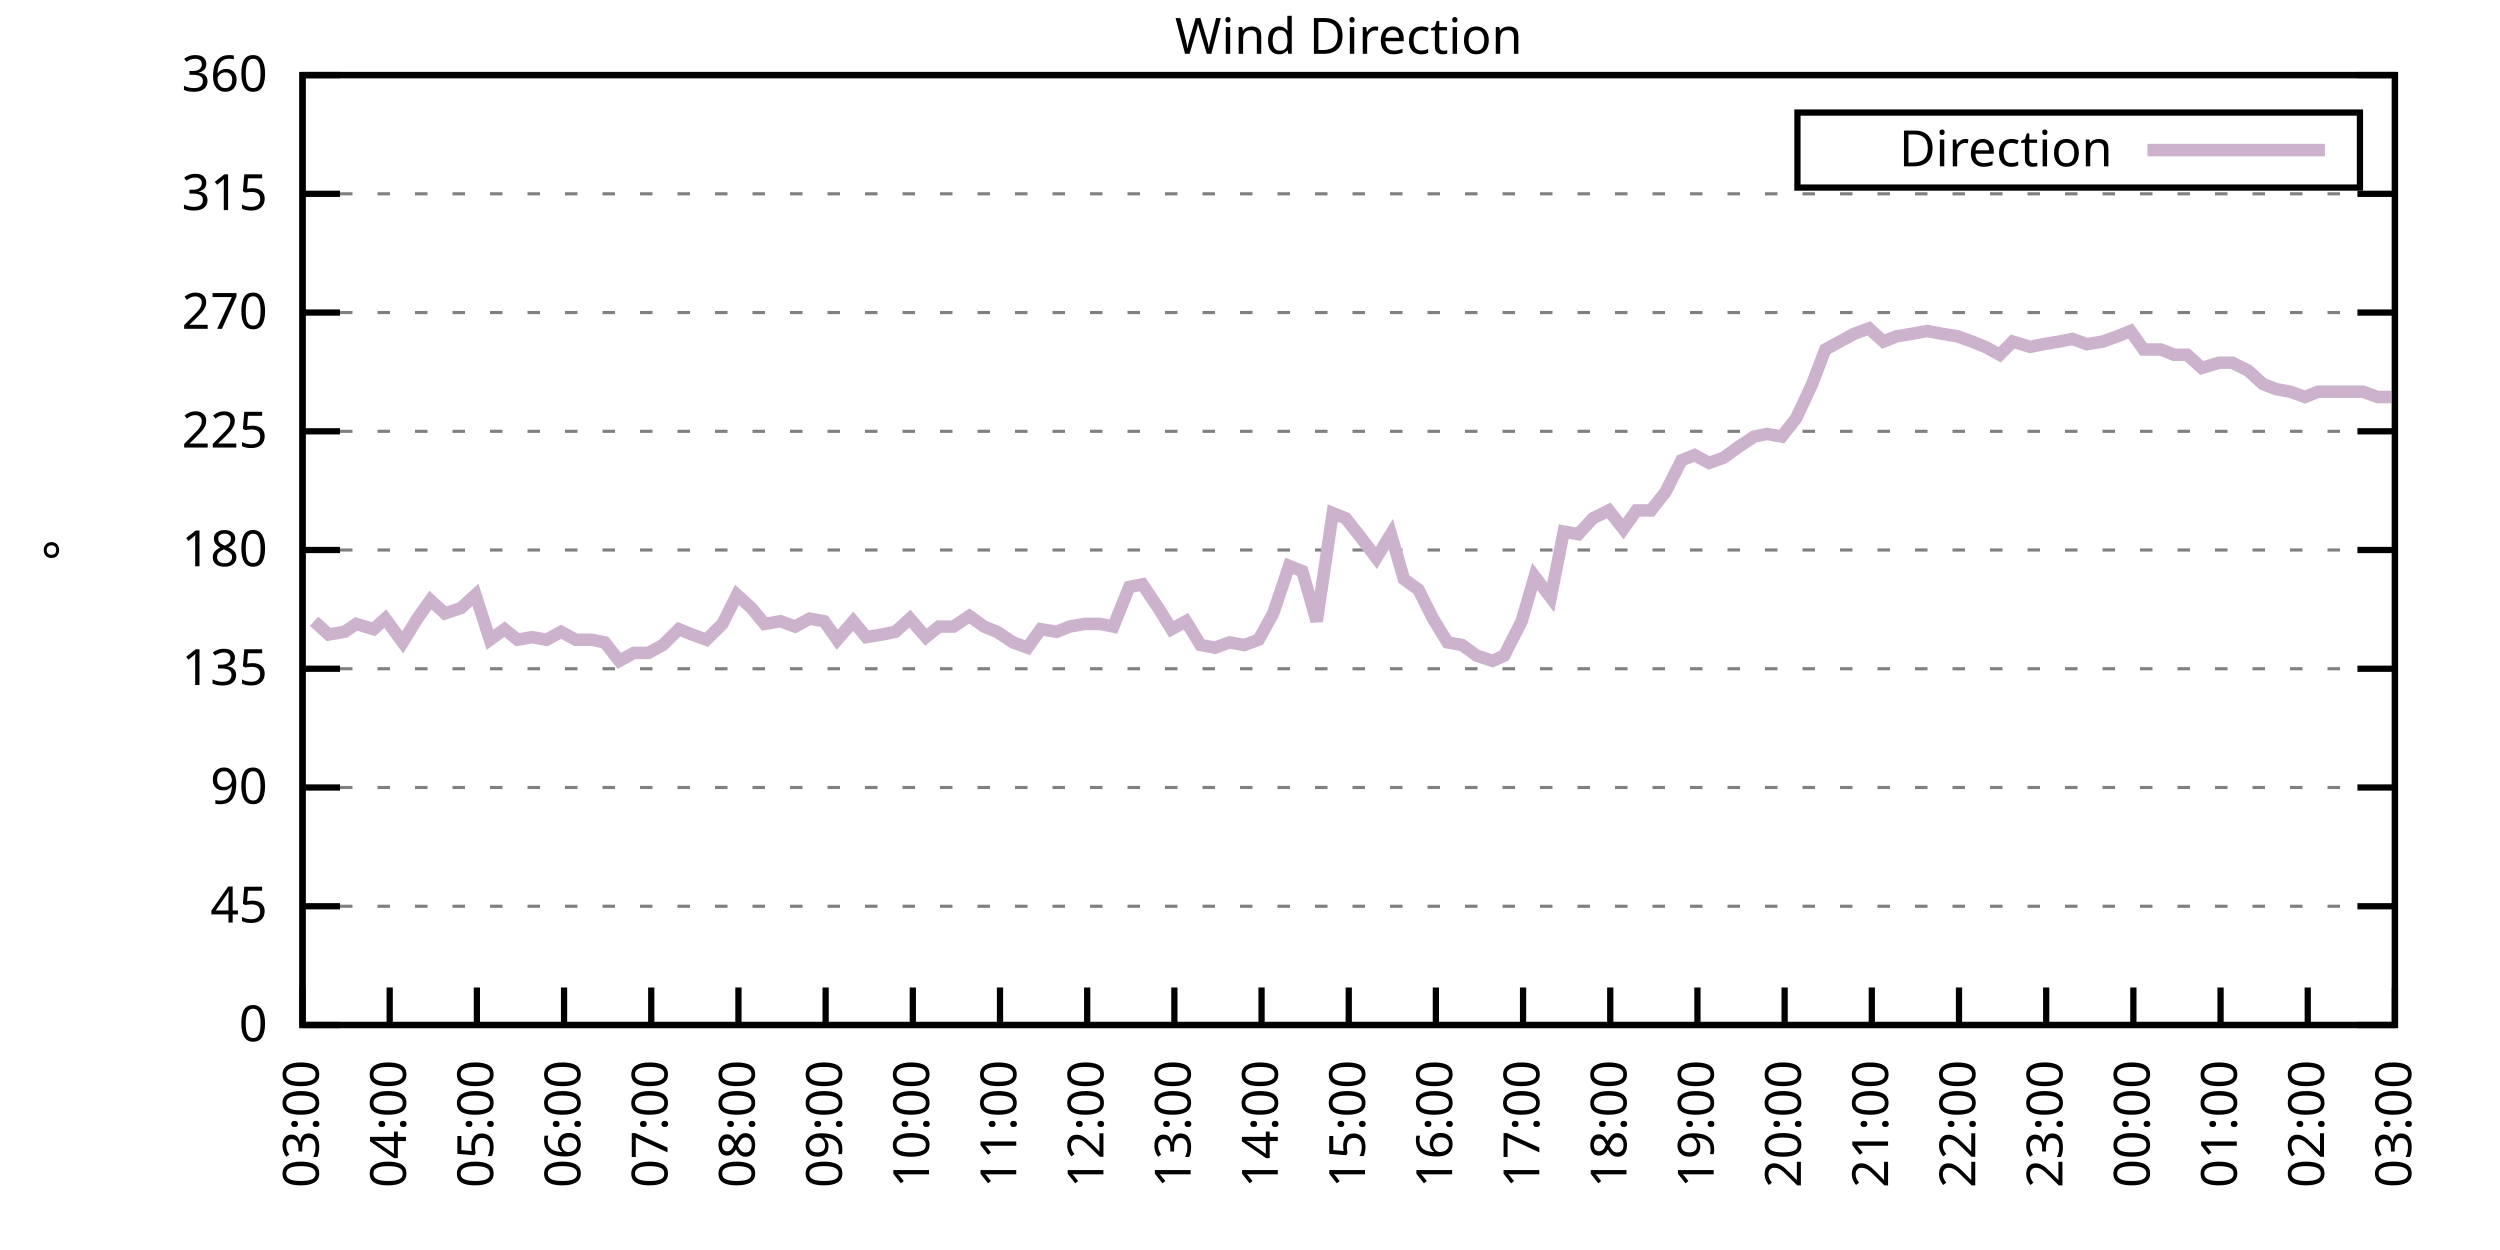
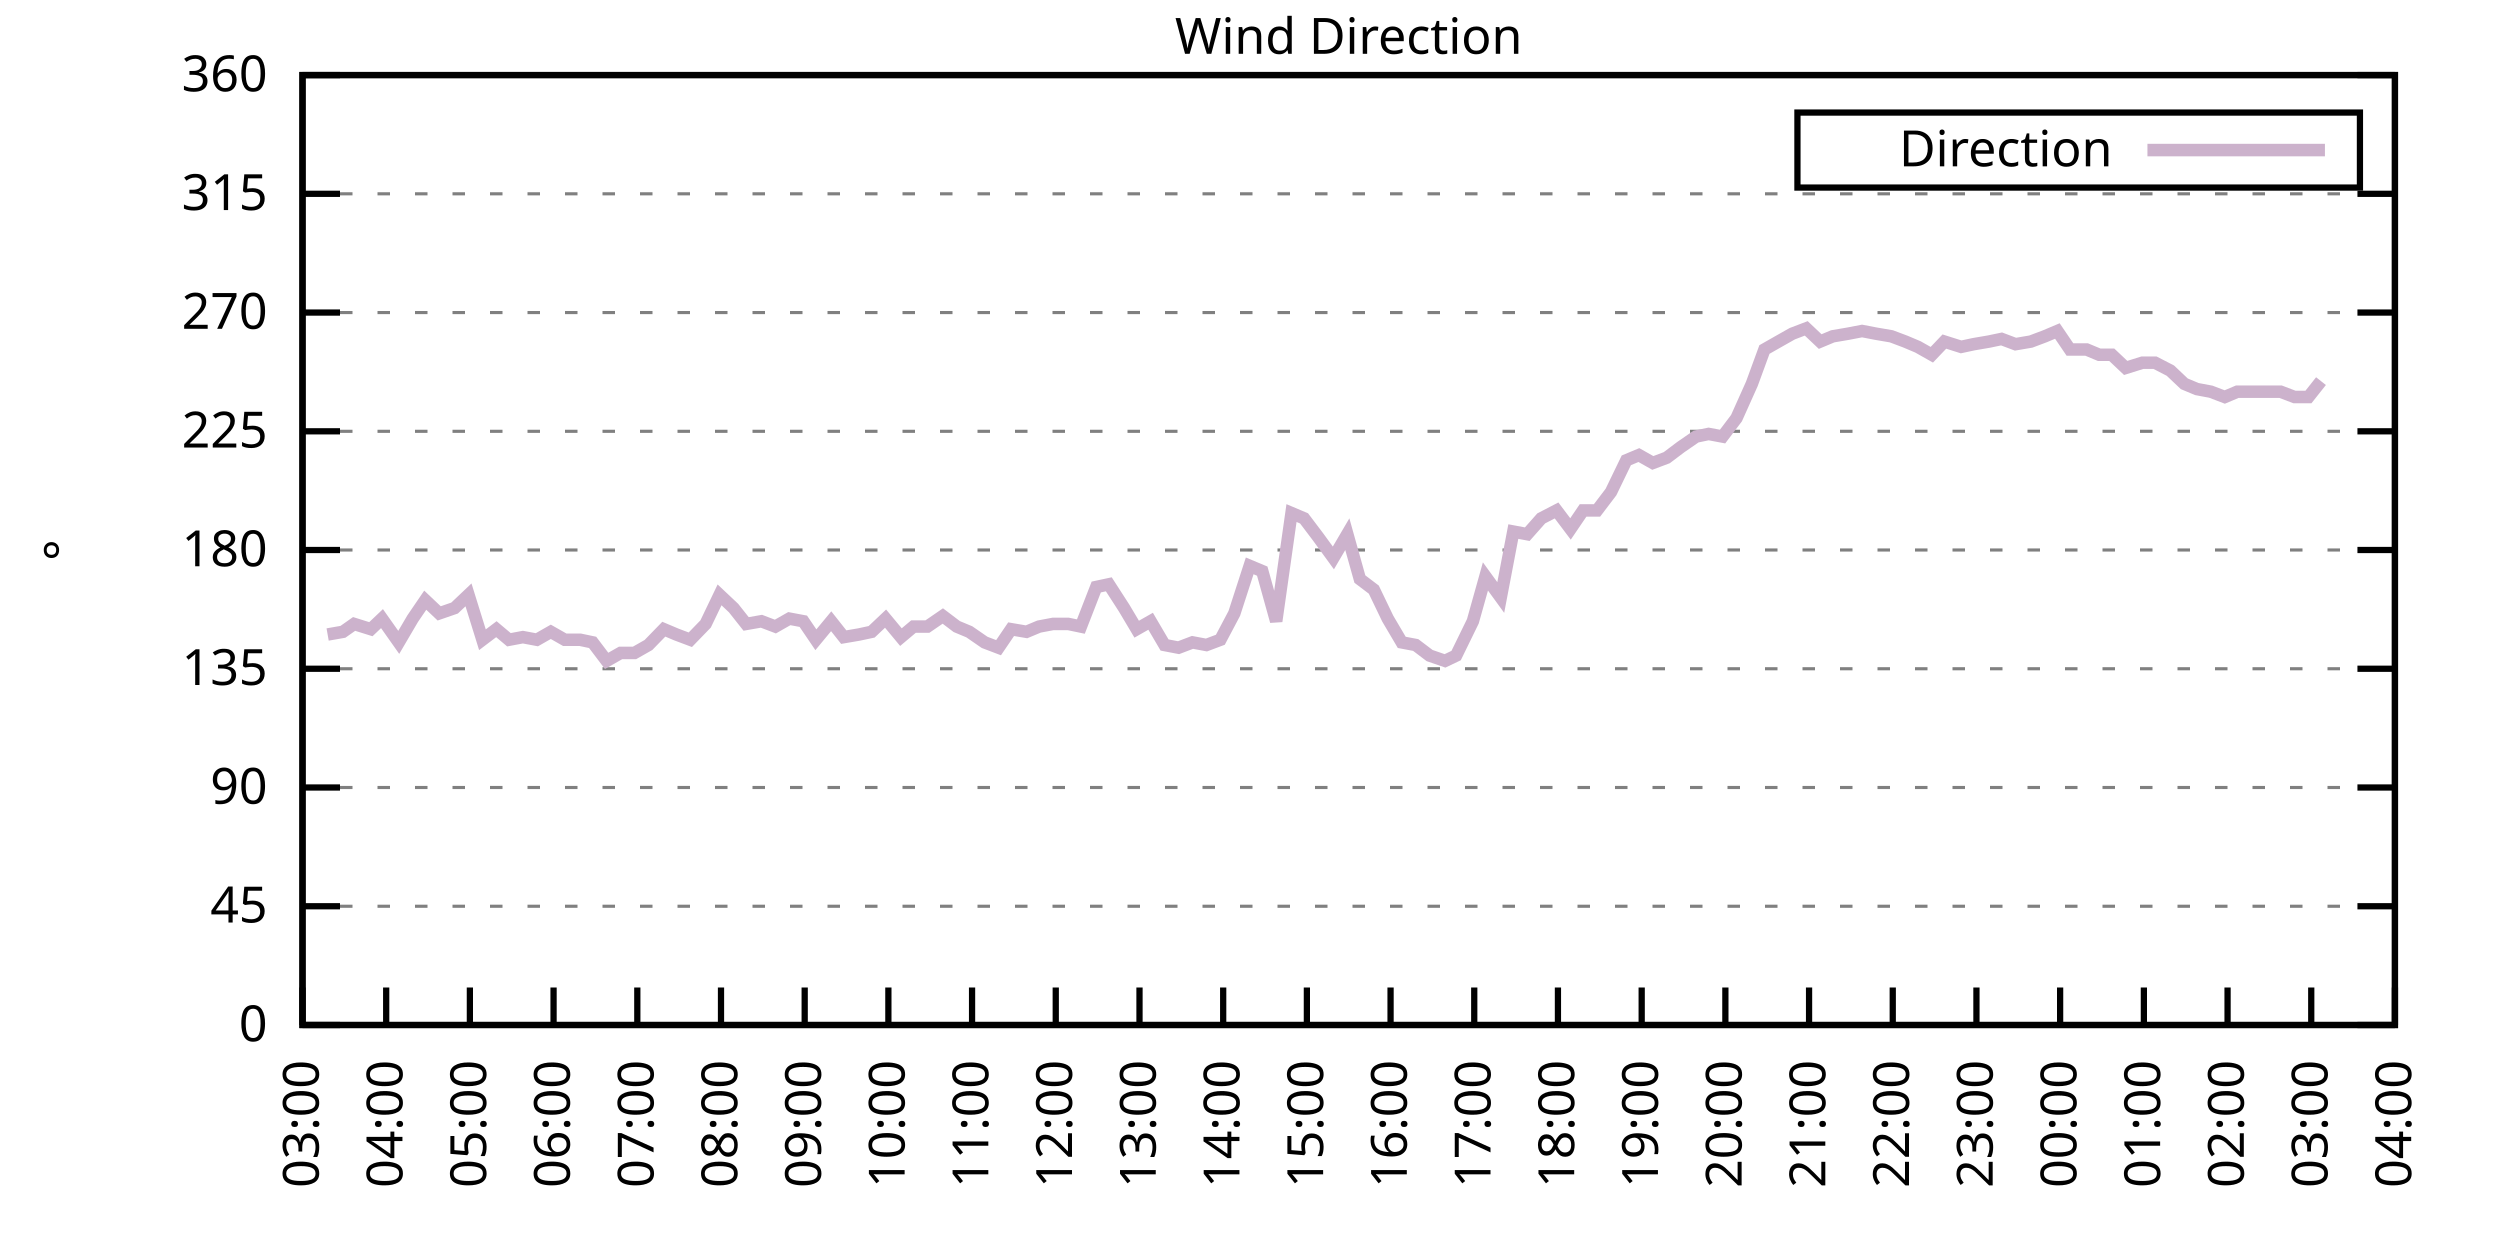
<svg xmlns="http://www.w3.org/2000/svg" xmlns:xlink="http://www.w3.org/1999/xlink" width="400" height="200" viewBox="0 0 400 200">
  <g id="gnuplot_canvas">
    <rect x="0" y="0" width="400" height="200" fill="none" />
    <defs>
      <circle id="gpDot" r="0.5" stroke-width="0.5" stroke="currentColor" />
      <path id="gpPt0" stroke-width="0.333" stroke="currentColor" d="M-1,0 h2 M0,-1 v2" />
      <path id="gpPt1" stroke-width="0.333" stroke="currentColor" d="M-1,-1 L1,1 M1,-1 L-1,1" />
      <path id="gpPt2" stroke-width="0.333" stroke="currentColor" d="M-1,0 L1,0 M0,-1 L0,1 M-1,-1 L1,1 M-1,1 L1,-1" />
      <rect id="gpPt3" stroke-width="0.333" stroke="currentColor" x="-1" y="-1" width="2" height="2" />
      <rect id="gpPt4" stroke-width="0.333" stroke="currentColor" fill="currentColor" x="-1" y="-1" width="2" height="2" />
      <circle id="gpPt5" stroke-width="0.333" stroke="currentColor" cx="0" cy="0" r="1" />
      <use xlink:href="#gpPt5" id="gpPt6" fill="currentColor" stroke="none" />
      <path id="gpPt7" stroke-width="0.333" stroke="currentColor" d="M0,-1.33 L-1.33,0.67 L1.33,0.67 z" />
      <use xlink:href="#gpPt7" id="gpPt8" fill="currentColor" stroke="none" />
      <use xlink:href="#gpPt7" id="gpPt9" stroke="currentColor" transform="rotate(180)" />
      <use xlink:href="#gpPt9" id="gpPt10" fill="currentColor" stroke="none" />
      <use xlink:href="#gpPt3" id="gpPt11" stroke="currentColor" transform="rotate(45)" />
      <use xlink:href="#gpPt11" id="gpPt12" fill="currentColor" stroke="none" />
      <path id="gpPt13" stroke-width="0.333" stroke="currentColor" d="M0,1.330 L1.265,0.411 L0.782,-1.067 L-0.782,-1.076 L-1.265,0.411 z" />
      <use xlink:href="#gpPt13" id="gpPt14" fill="currentColor" stroke="none" />
      <filter id="textbox" filterUnits="objectBoundingBox" x="0" y="0" height="1" width="1">
        <feFlood flood-color="white" flood-opacity="1" result="bgnd" />
        <feComposite in="SourceGraphic" in2="bgnd" operator="atop" />
      </filter>
      <filter id="greybox" filterUnits="objectBoundingBox" x="0" y="0" height="1" width="1">
        <feFlood flood-color="lightgrey" flood-opacity="1" result="grey" />
        <feComposite in="SourceGraphic" in2="grey" operator="atop" />
      </filter>
    </defs>
    <g fill="none" color="white" stroke="currentColor" stroke-width="1.00" stroke-linecap="butt" stroke-linejoin="miter">
</g>
    <g fill="none" color="black" stroke="currentColor" stroke-width="1.00" stroke-linecap="butt" stroke-linejoin="miter">
      <g stroke="none" shape-rendering="crispEdges">
        <polygon fill="rgb(255, 255, 255)" points="48.40,164.00 383.18,164.00 383.18,12.02 48.40,12.02 " />
      </g>
    </g>
    <g fill="none" color="black" stroke="currentColor" stroke-width="1.00" stroke-linecap="butt" stroke-linejoin="miter">
</g>
    <g fill="none" color="black" stroke="black" stroke-width="0.50" stroke-linecap="butt" stroke-linejoin="miter">
</g>
    <g fill="none" color="gray" stroke="currentColor" stroke-width="0.50" stroke-linecap="butt" stroke-linejoin="miter">
      <path stroke="gray" stroke-dasharray="2,4" class="gridline" d="M48.40,164.00 L383.19,164.00  " />
    </g>
    <g fill="none" color="gray" stroke="gray" stroke-width="1.00" stroke-linecap="butt" stroke-linejoin="miter">
</g>
    <g fill="none" color="black" stroke="currentColor" stroke-width="1.00" stroke-linecap="butt" stroke-linejoin="miter">
      <path stroke="black" d="M48.40,164.00 L54.40,164.00 M383.19,164.00 L377.19,164.00  " />
      <g transform="translate(42.80,166.60)" stroke="none" fill="black" font-family="Sans" font-size="8.00" text-anchor="end">
        <text>
          <tspan font-family="Sans"> 0</tspan>
        </text>
      </g>
    </g>
    <g fill="none" color="black" stroke="currentColor" stroke-width="1.00" stroke-linecap="butt" stroke-linejoin="miter">
</g>
    <g fill="none" color="black" stroke="black" stroke-width="0.50" stroke-linecap="butt" stroke-linejoin="miter">
</g>
    <g fill="none" color="gray" stroke="currentColor" stroke-width="0.50" stroke-linecap="butt" stroke-linejoin="miter">
      <path stroke="gray" stroke-dasharray="2,4" class="gridline" d="M48.40,145.00 L383.19,145.00  " />
    </g>
    <g fill="none" color="gray" stroke="gray" stroke-width="1.00" stroke-linecap="butt" stroke-linejoin="miter">
</g>
    <g fill="none" color="black" stroke="currentColor" stroke-width="1.00" stroke-linecap="butt" stroke-linejoin="miter">
      <path stroke="black" d="M48.40,145.00 L54.40,145.00 M383.19,145.00 L377.19,145.00  " />
      <g transform="translate(42.80,147.60)" stroke="none" fill="black" font-family="Sans" font-size="8.00" text-anchor="end">
        <text>
          <tspan font-family="Sans"> 45</tspan>
        </text>
      </g>
    </g>
    <g fill="none" color="black" stroke="currentColor" stroke-width="1.00" stroke-linecap="butt" stroke-linejoin="miter">
</g>
    <g fill="none" color="black" stroke="black" stroke-width="0.50" stroke-linecap="butt" stroke-linejoin="miter">
</g>
    <g fill="none" color="gray" stroke="currentColor" stroke-width="0.50" stroke-linecap="butt" stroke-linejoin="miter">
      <path stroke="gray" stroke-dasharray="2,4" class="gridline" d="M48.40,126.00 L383.19,126.00  " />
    </g>
    <g fill="none" color="gray" stroke="gray" stroke-width="1.00" stroke-linecap="butt" stroke-linejoin="miter">
</g>
    <g fill="none" color="black" stroke="currentColor" stroke-width="1.00" stroke-linecap="butt" stroke-linejoin="miter">
      <path stroke="black" d="M48.40,126.00 L54.40,126.00 M383.19,126.00 L377.19,126.00  " />
      <g transform="translate(42.80,128.60)" stroke="none" fill="black" font-family="Sans" font-size="8.00" text-anchor="end">
        <text>
          <tspan font-family="Sans"> 90</tspan>
        </text>
      </g>
    </g>
    <g fill="none" color="black" stroke="currentColor" stroke-width="1.00" stroke-linecap="butt" stroke-linejoin="miter">
</g>
    <g fill="none" color="black" stroke="black" stroke-width="0.50" stroke-linecap="butt" stroke-linejoin="miter">
</g>
    <g fill="none" color="gray" stroke="currentColor" stroke-width="0.50" stroke-linecap="butt" stroke-linejoin="miter">
      <path stroke="gray" stroke-dasharray="2,4" class="gridline" d="M48.40,107.00 L383.19,107.00  " />
    </g>
    <g fill="none" color="gray" stroke="gray" stroke-width="1.00" stroke-linecap="butt" stroke-linejoin="miter">
</g>
    <g fill="none" color="black" stroke="currentColor" stroke-width="1.00" stroke-linecap="butt" stroke-linejoin="miter">
      <path stroke="black" d="M48.40,107.00 L54.40,107.00 M383.19,107.00 L377.19,107.00  " />
      <g transform="translate(42.80,109.60)" stroke="none" fill="black" font-family="Sans" font-size="8.00" text-anchor="end">
        <text>
          <tspan font-family="Sans"> 135</tspan>
        </text>
      </g>
    </g>
    <g fill="none" color="black" stroke="currentColor" stroke-width="1.00" stroke-linecap="butt" stroke-linejoin="miter">
</g>
    <g fill="none" color="black" stroke="black" stroke-width="0.50" stroke-linecap="butt" stroke-linejoin="miter">
</g>
    <g fill="none" color="gray" stroke="currentColor" stroke-width="0.50" stroke-linecap="butt" stroke-linejoin="miter">
      <path stroke="gray" stroke-dasharray="2,4" class="gridline" d="M48.40,88.00 L383.19,88.00  " />
    </g>
    <g fill="none" color="gray" stroke="gray" stroke-width="1.00" stroke-linecap="butt" stroke-linejoin="miter">
</g>
    <g fill="none" color="black" stroke="currentColor" stroke-width="1.00" stroke-linecap="butt" stroke-linejoin="miter">
      <path stroke="black" d="M48.40,88.00 L54.40,88.00 M383.19,88.00 L377.19,88.00  " />
      <g transform="translate(42.80,90.60)" stroke="none" fill="black" font-family="Sans" font-size="8.00" text-anchor="end">
        <text>
          <tspan font-family="Sans"> 180</tspan>
        </text>
      </g>
    </g>
    <g fill="none" color="black" stroke="currentColor" stroke-width="1.00" stroke-linecap="butt" stroke-linejoin="miter">
</g>
    <g fill="none" color="black" stroke="black" stroke-width="0.50" stroke-linecap="butt" stroke-linejoin="miter">
</g>
    <g fill="none" color="gray" stroke="currentColor" stroke-width="0.50" stroke-linecap="butt" stroke-linejoin="miter">
      <path stroke="gray" stroke-dasharray="2,4" class="gridline" d="M48.40,69.01 L383.19,69.01  " />
    </g>
    <g fill="none" color="gray" stroke="gray" stroke-width="1.00" stroke-linecap="butt" stroke-linejoin="miter">
</g>
    <g fill="none" color="black" stroke="currentColor" stroke-width="1.00" stroke-linecap="butt" stroke-linejoin="miter">
      <path stroke="black" d="M48.40,69.01 L54.40,69.01 M383.19,69.01 L377.19,69.01  " />
      <g transform="translate(42.80,71.61)" stroke="none" fill="black" font-family="Sans" font-size="8.00" text-anchor="end">
        <text>
          <tspan font-family="Sans"> 225</tspan>
        </text>
      </g>
    </g>
    <g fill="none" color="black" stroke="currentColor" stroke-width="1.00" stroke-linecap="butt" stroke-linejoin="miter">
</g>
    <g fill="none" color="black" stroke="black" stroke-width="0.50" stroke-linecap="butt" stroke-linejoin="miter">
</g>
    <g fill="none" color="gray" stroke="currentColor" stroke-width="0.50" stroke-linecap="butt" stroke-linejoin="miter">
      <path stroke="gray" stroke-dasharray="2,4" class="gridline" d="M48.40,50.01 L383.19,50.01  " />
    </g>
    <g fill="none" color="gray" stroke="gray" stroke-width="1.00" stroke-linecap="butt" stroke-linejoin="miter">
</g>
    <g fill="none" color="black" stroke="currentColor" stroke-width="1.00" stroke-linecap="butt" stroke-linejoin="miter">
      <path stroke="black" d="M48.40,50.01 L54.40,50.01 M383.19,50.01 L377.19,50.01  " />
      <g transform="translate(42.80,52.61)" stroke="none" fill="black" font-family="Sans" font-size="8.00" text-anchor="end">
        <text>
          <tspan font-family="Sans"> 270</tspan>
        </text>
      </g>
    </g>
    <g fill="none" color="black" stroke="currentColor" stroke-width="1.00" stroke-linecap="butt" stroke-linejoin="miter">
</g>
    <g fill="none" color="black" stroke="black" stroke-width="0.50" stroke-linecap="butt" stroke-linejoin="miter">
</g>
    <g fill="none" color="gray" stroke="currentColor" stroke-width="0.50" stroke-linecap="butt" stroke-linejoin="miter">
      <path stroke="gray" stroke-dasharray="2,4" class="gridline" d="M48.40,31.01 L383.19,31.01  " />
    </g>
    <g fill="none" color="gray" stroke="gray" stroke-width="1.00" stroke-linecap="butt" stroke-linejoin="miter">
</g>
    <g fill="none" color="black" stroke="currentColor" stroke-width="1.00" stroke-linecap="butt" stroke-linejoin="miter">
      <path stroke="black" d="M48.40,31.01 L54.40,31.01 M383.19,31.01 L377.19,31.01  " />
      <g transform="translate(42.80,33.61)" stroke="none" fill="black" font-family="Sans" font-size="8.00" text-anchor="end">
        <text>
          <tspan font-family="Sans"> 315</tspan>
        </text>
      </g>
    </g>
    <g fill="none" color="black" stroke="currentColor" stroke-width="1.00" stroke-linecap="butt" stroke-linejoin="miter">
</g>
    <g fill="none" color="black" stroke="black" stroke-width="0.50" stroke-linecap="butt" stroke-linejoin="miter">
</g>
    <g fill="none" color="gray" stroke="currentColor" stroke-width="0.50" stroke-linecap="butt" stroke-linejoin="miter">
      <path stroke="gray" stroke-dasharray="2,4" class="gridline" d="M48.40,12.01 L383.19,12.01  " />
    </g>
    <g fill="none" color="gray" stroke="gray" stroke-width="1.00" stroke-linecap="butt" stroke-linejoin="miter">
</g>
    <g fill="none" color="black" stroke="currentColor" stroke-width="1.00" stroke-linecap="butt" stroke-linejoin="miter">
      <path stroke="black" d="M48.40,12.01 L54.40,12.01 M383.19,12.01 L377.19,12.01  " />
      <g transform="translate(42.80,14.61)" stroke="none" fill="black" font-family="Sans" font-size="8.00" text-anchor="end">
        <text>
          <tspan font-family="Sans"> 360</tspan>
        </text>
      </g>
    </g>
    <g fill="none" color="black" stroke="currentColor" stroke-width="1.00" stroke-linecap="butt" stroke-linejoin="miter">
      <path stroke="black" d="M48.40,164.00 L48.40,158.00  " />
      <g transform="translate(51.00,169.60) rotate(270.00)" stroke="none" fill="black" font-family="Sans" font-size="8.00" text-anchor="end">
        <text>
          <tspan font-family="Sans">03:00</tspan>
        </text>
      </g>
    </g>
    <g fill="none" color="black" stroke="currentColor" stroke-width="1.00" stroke-linecap="butt" stroke-linejoin="miter">
-       <path stroke="black" d="M62.35,164.00 L62.35,158.00  " />
-       <g transform="translate(64.95,169.60) rotate(270.00)" stroke="none" fill="black" font-family="Sans" font-size="8.00" text-anchor="end">
+       <path stroke="black" d="M61.79,164.00 L61.79,158.00  " />
+       <g transform="translate(64.39,169.60) rotate(270.00)" stroke="none" fill="black" font-family="Sans" font-size="8.00" text-anchor="end">
        <text>
          <tspan font-family="Sans">04:00</tspan>
        </text>
      </g>
    </g>
    <g fill="none" color="black" stroke="currentColor" stroke-width="1.00" stroke-linecap="butt" stroke-linejoin="miter">
-       <path stroke="black" d="M76.30,164.00 L76.30,158.00  " />
-       <g transform="translate(78.90,169.60) rotate(270.00)" stroke="none" fill="black" font-family="Sans" font-size="8.00" text-anchor="end">
+       <path stroke="black" d="M75.18,164.00 L75.18,158.00  " />
+       <g transform="translate(77.78,169.60) rotate(270.00)" stroke="none" fill="black" font-family="Sans" font-size="8.00" text-anchor="end">
        <text>
          <tspan font-family="Sans">05:00</tspan>
        </text>
      </g>
    </g>
    <g fill="none" color="black" stroke="currentColor" stroke-width="1.00" stroke-linecap="butt" stroke-linejoin="miter">
-       <path stroke="black" d="M90.25,164.00 L90.25,158.00  " />
-       <g transform="translate(92.85,169.60) rotate(270.00)" stroke="none" fill="black" font-family="Sans" font-size="8.00" text-anchor="end">
+       <path stroke="black" d="M88.57,164.00 L88.57,158.00  " />
+       <g transform="translate(91.17,169.60) rotate(270.00)" stroke="none" fill="black" font-family="Sans" font-size="8.00" text-anchor="end">
        <text>
          <tspan font-family="Sans">06:00</tspan>
        </text>
      </g>
    </g>
    <g fill="none" color="black" stroke="currentColor" stroke-width="1.00" stroke-linecap="butt" stroke-linejoin="miter">
-       <path stroke="black" d="M104.20,164.00 L104.20,158.00  " />
-       <g transform="translate(106.80,169.60) rotate(270.00)" stroke="none" fill="black" font-family="Sans" font-size="8.00" text-anchor="end">
+       <path stroke="black" d="M101.97,164.00 L101.97,158.00  " />
+       <g transform="translate(104.57,169.60) rotate(270.00)" stroke="none" fill="black" font-family="Sans" font-size="8.00" text-anchor="end">
        <text>
          <tspan font-family="Sans">07:00</tspan>
        </text>
      </g>
    </g>
    <g fill="none" color="black" stroke="currentColor" stroke-width="1.00" stroke-linecap="butt" stroke-linejoin="miter">
-       <path stroke="black" d="M118.15,164.00 L118.15,158.00  " />
-       <g transform="translate(120.75,169.60) rotate(270.00)" stroke="none" fill="black" font-family="Sans" font-size="8.00" text-anchor="end">
+       <path stroke="black" d="M115.36,164.00 L115.36,158.00  " />
+       <g transform="translate(117.96,169.60) rotate(270.00)" stroke="none" fill="black" font-family="Sans" font-size="8.00" text-anchor="end">
        <text>
          <tspan font-family="Sans">08:00</tspan>
        </text>
      </g>
    </g>
    <g fill="none" color="black" stroke="currentColor" stroke-width="1.00" stroke-linecap="butt" stroke-linejoin="miter">
-       <path stroke="black" d="M132.10,164.00 L132.10,158.00  " />
-       <g transform="translate(134.70,169.60) rotate(270.00)" stroke="none" fill="black" font-family="Sans" font-size="8.00" text-anchor="end">
+       <path stroke="black" d="M128.75,164.00 L128.75,158.00  " />
+       <g transform="translate(131.35,169.60) rotate(270.00)" stroke="none" fill="black" font-family="Sans" font-size="8.00" text-anchor="end">
        <text>
          <tspan font-family="Sans">09:00</tspan>
        </text>
      </g>
    </g>
    <g fill="none" color="black" stroke="currentColor" stroke-width="1.00" stroke-linecap="butt" stroke-linejoin="miter">
-       <path stroke="black" d="M146.05,164.00 L146.05,158.00  " />
-       <g transform="translate(148.65,169.60) rotate(270.00)" stroke="none" fill="black" font-family="Sans" font-size="8.00" text-anchor="end">
+       <path stroke="black" d="M142.14,164.00 L142.14,158.00  " />
+       <g transform="translate(144.74,169.60) rotate(270.00)" stroke="none" fill="black" font-family="Sans" font-size="8.00" text-anchor="end">
        <text>
          <tspan font-family="Sans">10:00</tspan>
        </text>
      </g>
    </g>
    <g fill="none" color="black" stroke="currentColor" stroke-width="1.00" stroke-linecap="butt" stroke-linejoin="miter">
-       <path stroke="black" d="M160.00,164.00 L160.00,158.00  " />
-       <g transform="translate(162.60,169.60) rotate(270.00)" stroke="none" fill="black" font-family="Sans" font-size="8.00" text-anchor="end">
+       <path stroke="black" d="M155.53,164.00 L155.53,158.00  " />
+       <g transform="translate(158.13,169.60) rotate(270.00)" stroke="none" fill="black" font-family="Sans" font-size="8.00" text-anchor="end">
        <text>
          <tspan font-family="Sans">11:00</tspan>
        </text>
      </g>
    </g>
    <g fill="none" color="black" stroke="currentColor" stroke-width="1.00" stroke-linecap="butt" stroke-linejoin="miter">
-       <path stroke="black" d="M173.95,164.00 L173.95,158.00  " />
-       <g transform="translate(176.55,169.60) rotate(270.00)" stroke="none" fill="black" font-family="Sans" font-size="8.00" text-anchor="end">
+       <path stroke="black" d="M168.92,164.00 L168.92,158.00  " />
+       <g transform="translate(171.52,169.60) rotate(270.00)" stroke="none" fill="black" font-family="Sans" font-size="8.00" text-anchor="end">
        <text>
          <tspan font-family="Sans">12:00</tspan>
        </text>
      </g>
    </g>
    <g fill="none" color="black" stroke="currentColor" stroke-width="1.00" stroke-linecap="butt" stroke-linejoin="miter">
-       <path stroke="black" d="M187.90,164.00 L187.90,158.00  " />
-       <g transform="translate(190.50,169.60) rotate(270.00)" stroke="none" fill="black" font-family="Sans" font-size="8.00" text-anchor="end">
+       <path stroke="black" d="M182.32,164.00 L182.32,158.00  " />
+       <g transform="translate(184.92,169.60) rotate(270.00)" stroke="none" fill="black" font-family="Sans" font-size="8.00" text-anchor="end">
        <text>
          <tspan font-family="Sans">13:00</tspan>
        </text>
      </g>
    </g>
    <g fill="none" color="black" stroke="currentColor" stroke-width="1.00" stroke-linecap="butt" stroke-linejoin="miter">
-       <path stroke="black" d="M201.85,164.00 L201.85,158.00  " />
-       <g transform="translate(204.45,169.60) rotate(270.00)" stroke="none" fill="black" font-family="Sans" font-size="8.00" text-anchor="end">
+       <path stroke="black" d="M195.71,164.00 L195.71,158.00  " />
+       <g transform="translate(198.31,169.60) rotate(270.00)" stroke="none" fill="black" font-family="Sans" font-size="8.00" text-anchor="end">
        <text>
          <tspan font-family="Sans">14:00</tspan>
        </text>
      </g>
    </g>
    <g fill="none" color="black" stroke="currentColor" stroke-width="1.00" stroke-linecap="butt" stroke-linejoin="miter">
-       <path stroke="black" d="M215.80,164.00 L215.80,158.00  " />
-       <g transform="translate(218.40,169.60) rotate(270.00)" stroke="none" fill="black" font-family="Sans" font-size="8.00" text-anchor="end">
+       <path stroke="black" d="M209.10,164.00 L209.10,158.00  " />
+       <g transform="translate(211.70,169.60) rotate(270.00)" stroke="none" fill="black" font-family="Sans" font-size="8.00" text-anchor="end">
        <text>
          <tspan font-family="Sans">15:00</tspan>
        </text>
      </g>
    </g>
    <g fill="none" color="black" stroke="currentColor" stroke-width="1.00" stroke-linecap="butt" stroke-linejoin="miter">
-       <path stroke="black" d="M229.74,164.00 L229.74,158.00  " />
-       <g transform="translate(232.34,169.60) rotate(270.00)" stroke="none" fill="black" font-family="Sans" font-size="8.00" text-anchor="end">
+       <path stroke="black" d="M222.49,164.00 L222.49,158.00  " />
+       <g transform="translate(225.09,169.60) rotate(270.00)" stroke="none" fill="black" font-family="Sans" font-size="8.00" text-anchor="end">
        <text>
          <tspan font-family="Sans">16:00</tspan>
        </text>
      </g>
    </g>
    <g fill="none" color="black" stroke="currentColor" stroke-width="1.00" stroke-linecap="butt" stroke-linejoin="miter">
-       <path stroke="black" d="M243.69,164.00 L243.69,158.00  " />
-       <g transform="translate(246.29,169.60) rotate(270.00)" stroke="none" fill="black" font-family="Sans" font-size="8.00" text-anchor="end">
+       <path stroke="black" d="M235.88,164.00 L235.88,158.00  " />
+       <g transform="translate(238.48,169.60) rotate(270.00)" stroke="none" fill="black" font-family="Sans" font-size="8.00" text-anchor="end">
        <text>
          <tspan font-family="Sans">17:00</tspan>
        </text>
      </g>
    </g>
    <g fill="none" color="black" stroke="currentColor" stroke-width="1.00" stroke-linecap="butt" stroke-linejoin="miter">
-       <path stroke="black" d="M257.64,164.00 L257.64,158.00  " />
-       <g transform="translate(260.24,169.60) rotate(270.00)" stroke="none" fill="black" font-family="Sans" font-size="8.00" text-anchor="end">
+       <path stroke="black" d="M249.27,164.00 L249.27,158.00  " />
+       <g transform="translate(251.87,169.60) rotate(270.00)" stroke="none" fill="black" font-family="Sans" font-size="8.00" text-anchor="end">
        <text>
          <tspan font-family="Sans">18:00</tspan>
        </text>
      </g>
    </g>
    <g fill="none" color="black" stroke="currentColor" stroke-width="1.00" stroke-linecap="butt" stroke-linejoin="miter">
-       <path stroke="black" d="M271.59,164.00 L271.59,158.00  " />
-       <g transform="translate(274.19,169.60) rotate(270.00)" stroke="none" fill="black" font-family="Sans" font-size="8.00" text-anchor="end">
+       <path stroke="black" d="M262.67,164.00 L262.67,158.00  " />
+       <g transform="translate(265.27,169.60) rotate(270.00)" stroke="none" fill="black" font-family="Sans" font-size="8.00" text-anchor="end">
        <text>
          <tspan font-family="Sans">19:00</tspan>
        </text>
      </g>
    </g>
    <g fill="none" color="black" stroke="currentColor" stroke-width="1.00" stroke-linecap="butt" stroke-linejoin="miter">
-       <path stroke="black" d="M285.54,164.00 L285.54,158.00  " />
-       <g transform="translate(288.14,169.60) rotate(270.00)" stroke="none" fill="black" font-family="Sans" font-size="8.00" text-anchor="end">
+       <path stroke="black" d="M276.06,164.00 L276.06,158.00  " />
+       <g transform="translate(278.66,169.60) rotate(270.00)" stroke="none" fill="black" font-family="Sans" font-size="8.00" text-anchor="end">
        <text>
          <tspan font-family="Sans">20:00</tspan>
        </text>
      </g>
    </g>
    <g fill="none" color="black" stroke="currentColor" stroke-width="1.00" stroke-linecap="butt" stroke-linejoin="miter">
-       <path stroke="black" d="M299.49,164.00 L299.49,158.00  " />
-       <g transform="translate(302.09,169.60) rotate(270.00)" stroke="none" fill="black" font-family="Sans" font-size="8.00" text-anchor="end">
+       <path stroke="black" d="M289.45,164.00 L289.45,158.00  " />
+       <g transform="translate(292.05,169.60) rotate(270.00)" stroke="none" fill="black" font-family="Sans" font-size="8.00" text-anchor="end">
        <text>
          <tspan font-family="Sans">21:00</tspan>
        </text>
      </g>
    </g>
    <g fill="none" color="black" stroke="currentColor" stroke-width="1.00" stroke-linecap="butt" stroke-linejoin="miter">
-       <path stroke="black" d="M313.44,164.00 L313.44,158.00  " />
-       <g transform="translate(316.04,169.60) rotate(270.00)" stroke="none" fill="black" font-family="Sans" font-size="8.00" text-anchor="end">
+       <path stroke="black" d="M302.84,164.00 L302.84,158.00  " />
+       <g transform="translate(305.44,169.60) rotate(270.00)" stroke="none" fill="black" font-family="Sans" font-size="8.00" text-anchor="end">
        <text>
          <tspan font-family="Sans">22:00</tspan>
        </text>
      </g>
    </g>
    <g fill="none" color="black" stroke="currentColor" stroke-width="1.00" stroke-linecap="butt" stroke-linejoin="miter">
-       <path stroke="black" d="M327.39,164.00 L327.39,158.00  " />
-       <g transform="translate(329.99,169.60) rotate(270.00)" stroke="none" fill="black" font-family="Sans" font-size="8.00" text-anchor="end">
+       <path stroke="black" d="M316.23,164.00 L316.23,158.00  " />
+       <g transform="translate(318.83,169.60) rotate(270.00)" stroke="none" fill="black" font-family="Sans" font-size="8.00" text-anchor="end">
        <text>
          <tspan font-family="Sans">23:00</tspan>
        </text>
      </g>
    </g>
    <g fill="none" color="black" stroke="currentColor" stroke-width="1.00" stroke-linecap="butt" stroke-linejoin="miter">
-       <path stroke="black" d="M341.34,164.00 L341.34,158.00  " />
-       <g transform="translate(343.94,169.60) rotate(270.00)" stroke="none" fill="black" font-family="Sans" font-size="8.00" text-anchor="end">
+       <path stroke="black" d="M329.62,164.00 L329.62,158.00  " />
+       <g transform="translate(332.22,169.60) rotate(270.00)" stroke="none" fill="black" font-family="Sans" font-size="8.00" text-anchor="end">
        <text>
          <tspan font-family="Sans">00:00</tspan>
        </text>
      </g>
    </g>
    <g fill="none" color="black" stroke="currentColor" stroke-width="1.00" stroke-linecap="butt" stroke-linejoin="miter">
-       <path stroke="black" d="M355.29,164.00 L355.29,158.00  " />
-       <g transform="translate(357.89,169.60) rotate(270.00)" stroke="none" fill="black" font-family="Sans" font-size="8.00" text-anchor="end">
+       <path stroke="black" d="M343.02,164.00 L343.02,158.00  " />
+       <g transform="translate(345.62,169.60) rotate(270.00)" stroke="none" fill="black" font-family="Sans" font-size="8.00" text-anchor="end">
        <text>
          <tspan font-family="Sans">01:00</tspan>
        </text>
      </g>
    </g>
    <g fill="none" color="black" stroke="currentColor" stroke-width="1.00" stroke-linecap="butt" stroke-linejoin="miter">
-       <path stroke="black" d="M369.24,164.00 L369.24,158.00  " />
-       <g transform="translate(371.84,169.60) rotate(270.00)" stroke="none" fill="black" font-family="Sans" font-size="8.00" text-anchor="end">
+       <path stroke="black" d="M356.41,164.00 L356.41,158.00  " />
+       <g transform="translate(359.01,169.60) rotate(270.00)" stroke="none" fill="black" font-family="Sans" font-size="8.00" text-anchor="end">
        <text>
          <tspan font-family="Sans">02:00</tspan>
+         </text>
+       </g>
+     </g>
+     <g fill="none" color="black" stroke="currentColor" stroke-width="1.00" stroke-linecap="butt" stroke-linejoin="miter">
+       <path stroke="black" d="M369.80,164.00 L369.80,158.00  " />
+       <g transform="translate(372.40,169.60) rotate(270.00)" stroke="none" fill="black" font-family="Sans" font-size="8.00" text-anchor="end">
+         <text>
+           <tspan font-family="Sans">03:00</tspan>
        </text>
      </g>
    </g>
    <g fill="none" color="black" stroke="currentColor" stroke-width="1.00" stroke-linecap="butt" stroke-linejoin="miter">
      <path stroke="black" d="M383.19,164.00 L383.19,158.00  " />
      <g transform="translate(385.79,169.60) rotate(270.00)" stroke="none" fill="black" font-family="Sans" font-size="8.00" text-anchor="end">
        <text>
-           <tspan font-family="Sans">03:00</tspan>
+           <tspan font-family="Sans">04:00</tspan>
        </text>
      </g>
    </g>
    <g fill="none" color="black" stroke="currentColor" stroke-width="1.00" stroke-linecap="butt" stroke-linejoin="miter">
</g>
    <g fill="none" color="black" stroke="currentColor" stroke-width="1.00" stroke-linecap="butt" stroke-linejoin="miter">
      <path stroke="black" d="M48.40,12.01 L48.40,164.00 L383.19,164.00 L383.19,12.01 L48.40,12.01 Z  " />
    </g>
    <g fill="none" color="black" stroke="currentColor" stroke-width="1.00" stroke-linecap="butt" stroke-linejoin="miter">
</g>
    <g fill="none" color="black" stroke="currentColor" stroke-width="1.00" stroke-linecap="butt" stroke-linejoin="miter">
      <path stroke="black" d="M287.59,30.01 L287.59,18.01 L377.59,18.01 L377.59,30.01 L287.59,30.01 Z  " />
    </g>
    <g id="Wind_direction_plot_1">
      <g fill="none" color="white" stroke="black" stroke-width="2.00" stroke-linecap="butt" stroke-linejoin="miter">
</g>
      <g fill="none" color="black" stroke="currentColor" stroke-width="2.00" stroke-linecap="butt" stroke-linejoin="miter">
        <g transform="translate(337.99,26.61)" stroke="none" fill="black" font-family="Sans" font-size="8.00" text-anchor="end">
          <text>
            <tspan font-family="Sans">Direction</tspan>
          </text>
        </g>
      </g>
      <g fill="none" color="black" stroke="currentColor" stroke-width="2.00" stroke-linecap="butt" stroke-linejoin="miter">
-         <path stroke="rgb(204, 178, 204)" d="M343.59,24.01 L371.99,24.01 M50.26,99.40 L52.58,101.52 L55.14,101.09 L57.00,99.83 L59.79,100.67 L61.65,98.98   L64.44,102.78 L66.77,98.98 L68.86,96.03 L71.18,98.14 L73.74,97.29 L76.07,95.18 L78.39,102.36 L80.72,100.67   L82.81,102.36 L85.13,101.94 L87.46,102.36 L89.78,101.09 L92.11,102.36 L94.67,102.36 L96.76,102.78 L99.08,105.74   L101.41,104.47 L103.73,104.47 L106.06,103.20 L108.62,100.67 L110.71,101.52 L113.03,102.36 L115.59,99.83 L117.92,95.18   L120.24,97.29 L122.33,99.83 L124.89,99.40 L127.22,100.25 L129.54,98.98 L131.87,99.40 L133.96,102.36 L136.51,99.40   L138.61,101.94 L141.16,101.52 L143.26,101.09 L145.58,98.98 L148.14,101.94 L150.23,100.25 L152.56,100.25 L155.11,98.56   L157.44,100.25 L159.53,101.09 L162.09,102.78 L164.41,103.63 L166.51,100.67 L169.06,101.09 L171.16,100.25 L173.48,99.83   L176.04,99.83 L178.13,100.25 L180.69,93.92 L182.78,93.49 L185.34,97.29 L187.43,100.67 L189.76,99.40 L192.08,103.20   L194.41,103.63 L196.73,102.78 L199.06,103.20 L201.38,102.36 L203.71,98.14 L206.26,90.54 L208.36,91.38 L210.68,99.40   L213.24,82.09 L215.33,82.94 L217.65,85.89 L220.21,89.27 L222.54,85.47 L224.63,92.65 L226.95,94.34 L229.28,98.98   L231.60,102.78 L233.93,103.20 L236.25,104.89 L238.81,105.74 L240.67,104.89 L243.46,99.40 L245.55,92.23 L248.11,95.60   L250.20,85.05 L252.53,85.47 L254.85,82.94 L257.41,81.67 L259.74,84.63 L261.83,81.67 L264.15,81.67 L266.48,78.72   L269.04,73.65 L271.13,72.81 L273.45,74.07 L275.78,73.23 L278.10,71.54 L280.66,69.85 L282.75,69.43 L285.08,69.85   L287.40,66.90 L289.96,61.41 L292.05,55.92 L294.38,54.65 L296.70,53.39 L299.03,52.54 L301.35,54.65 L303.44,53.81   L306.00,53.39 L308.33,52.96 L310.65,53.39 L313.21,53.81 L315.53,54.65 L317.63,55.50 L319.95,56.76 L322.04,54.65   L324.83,55.50 L326.93,55.07 L329.48,54.65 L331.58,54.23 L333.90,55.07 L336.46,54.65 L338.78,53.81 L340.88,52.96   L342.97,55.92 L345.76,55.92 L347.85,56.76 L349.94,56.76 L352.27,58.87 L355.06,58.03 L357.15,58.03 L359.71,59.30   L362.03,61.41 L364.13,62.25 L366.45,62.67 L368.78,63.52 L370.87,62.67 L375.52,62.67 L378.08,62.67 L380.40,63.52   L382.73,63.52  " />
+         <path stroke="rgb(204, 178, 204)" d="M343.59,24.01 L371.99,24.01 M52.42,101.52 L54.87,101.09 L56.66,99.83 L59.34,100.67 L61.12,98.98 L63.80,102.78   L66.03,98.98 L68.04,96.03 L70.27,98.14 L72.73,97.29 L74.96,95.18 L77.19,102.36 L79.42,100.67 L81.43,102.36   L83.66,101.94 L85.90,102.36 L88.13,101.09 L90.36,102.36 L92.82,102.36 L94.82,102.78 L97.06,105.74 L99.29,104.47   L101.52,104.47 L103.75,103.20 L106.21,100.67 L108.22,101.52 L110.45,102.36 L112.90,99.83 L115.13,95.18 L117.37,97.29   L119.38,99.83 L121.83,99.40 L124.06,100.25 L126.29,98.98 L128.53,99.40 L130.54,102.36 L132.99,99.40 L135.00,101.94   L137.45,101.52 L139.46,101.09 L141.69,98.98 L144.15,101.94 L146.16,100.25 L148.39,100.25 L150.85,98.56 L153.08,100.25   L155.09,101.09 L157.54,102.78 L159.77,103.63 L161.78,100.67 L164.24,101.09 L166.25,100.25 L168.48,99.83 L170.93,99.83   L172.94,100.25 L175.40,93.92 L177.41,93.49 L179.86,97.29 L181.87,100.67 L184.10,99.40 L186.33,103.20 L188.57,103.63   L190.80,102.78 L193.03,103.20 L195.26,102.36 L197.49,98.14 L199.95,90.54 L201.96,91.38 L204.19,99.40 L206.64,82.09   L208.65,82.94 L210.88,85.89 L213.34,89.27 L215.57,85.47 L217.58,92.65 L219.81,94.34 L222.04,98.98 L224.28,102.78   L226.51,103.20 L228.74,104.89 L231.20,105.74 L232.98,104.89 L235.66,99.40 L237.67,92.23 L240.12,95.60 L242.13,85.05   L244.36,85.47 L246.60,82.94 L249.05,81.67 L251.28,84.63 L253.29,81.67 L255.52,81.67 L257.76,78.72 L260.21,73.65   L262.22,72.81 L264.45,74.07 L266.68,73.23 L268.92,71.54 L271.37,69.85 L273.38,69.43 L275.61,69.85 L277.84,66.90   L280.30,61.41 L282.31,55.92 L284.54,54.65 L286.77,53.39 L289.00,52.54 L291.23,54.65 L293.24,53.81 L295.70,53.39   L297.93,52.96 L300.16,53.39 L302.62,53.81 L304.85,54.65 L306.86,55.50 L309.09,56.76 L311.10,54.65 L313.78,55.50   L315.79,55.07 L318.24,54.65 L320.25,54.23 L322.48,55.07 L324.94,54.65 L327.17,53.81 L329.18,52.96 L331.19,55.92   L333.86,55.92 L335.87,56.76 L337.88,56.76 L340.11,58.87 L342.79,58.03 L344.80,58.03 L347.26,59.30 L349.49,61.41   L351.50,62.25 L353.73,62.67 L355.96,63.52 L357.97,62.67 L362.43,62.67 L364.89,62.67 L367.12,63.52 L369.35,63.52   L371.36,60.98  " />
      </g>
    </g>
    <g fill="none" color="black" stroke="currentColor" stroke-width="2.00" stroke-linecap="butt" stroke-linejoin="miter">
</g>
    <g fill="none" color="black" stroke="black" stroke-width="1.00" stroke-linecap="butt" stroke-linejoin="miter">
</g>
    <g fill="none" color="black" stroke="currentColor" stroke-width="1.00" stroke-linecap="butt" stroke-linejoin="miter">
      <path stroke="black" d="M48.40,12.01 L48.40,164.00 L383.19,164.00 L383.19,12.01 L48.40,12.01 Z  " />
      <g transform="translate(12.80,88.01) rotate(270.00)" stroke="none" fill="black" font-family="Sans" font-size="8.00" text-anchor="middle">
        <text>
          <tspan font-family="Sans">°</tspan>
        </text>
      </g>
    </g>
    <g fill="none" color="black" stroke="currentColor" stroke-width="1.00" stroke-linecap="butt" stroke-linejoin="miter">
</g>
    <g fill="none" color="black" stroke="currentColor" stroke-width="1.00" stroke-linecap="butt" stroke-linejoin="miter">
      <g transform="translate(215.79,8.61)" stroke="none" fill="black" font-family="Sans" font-size="8.00" text-anchor="middle">
        <text>
          <tspan font-family="Sans">Wind Direction</tspan>
        </text>
      </g>
    </g>
    <g fill="none" color="black" stroke="currentColor" stroke-width="1.00" stroke-linecap="butt" stroke-linejoin="miter">
</g>
  </g>
</svg>
